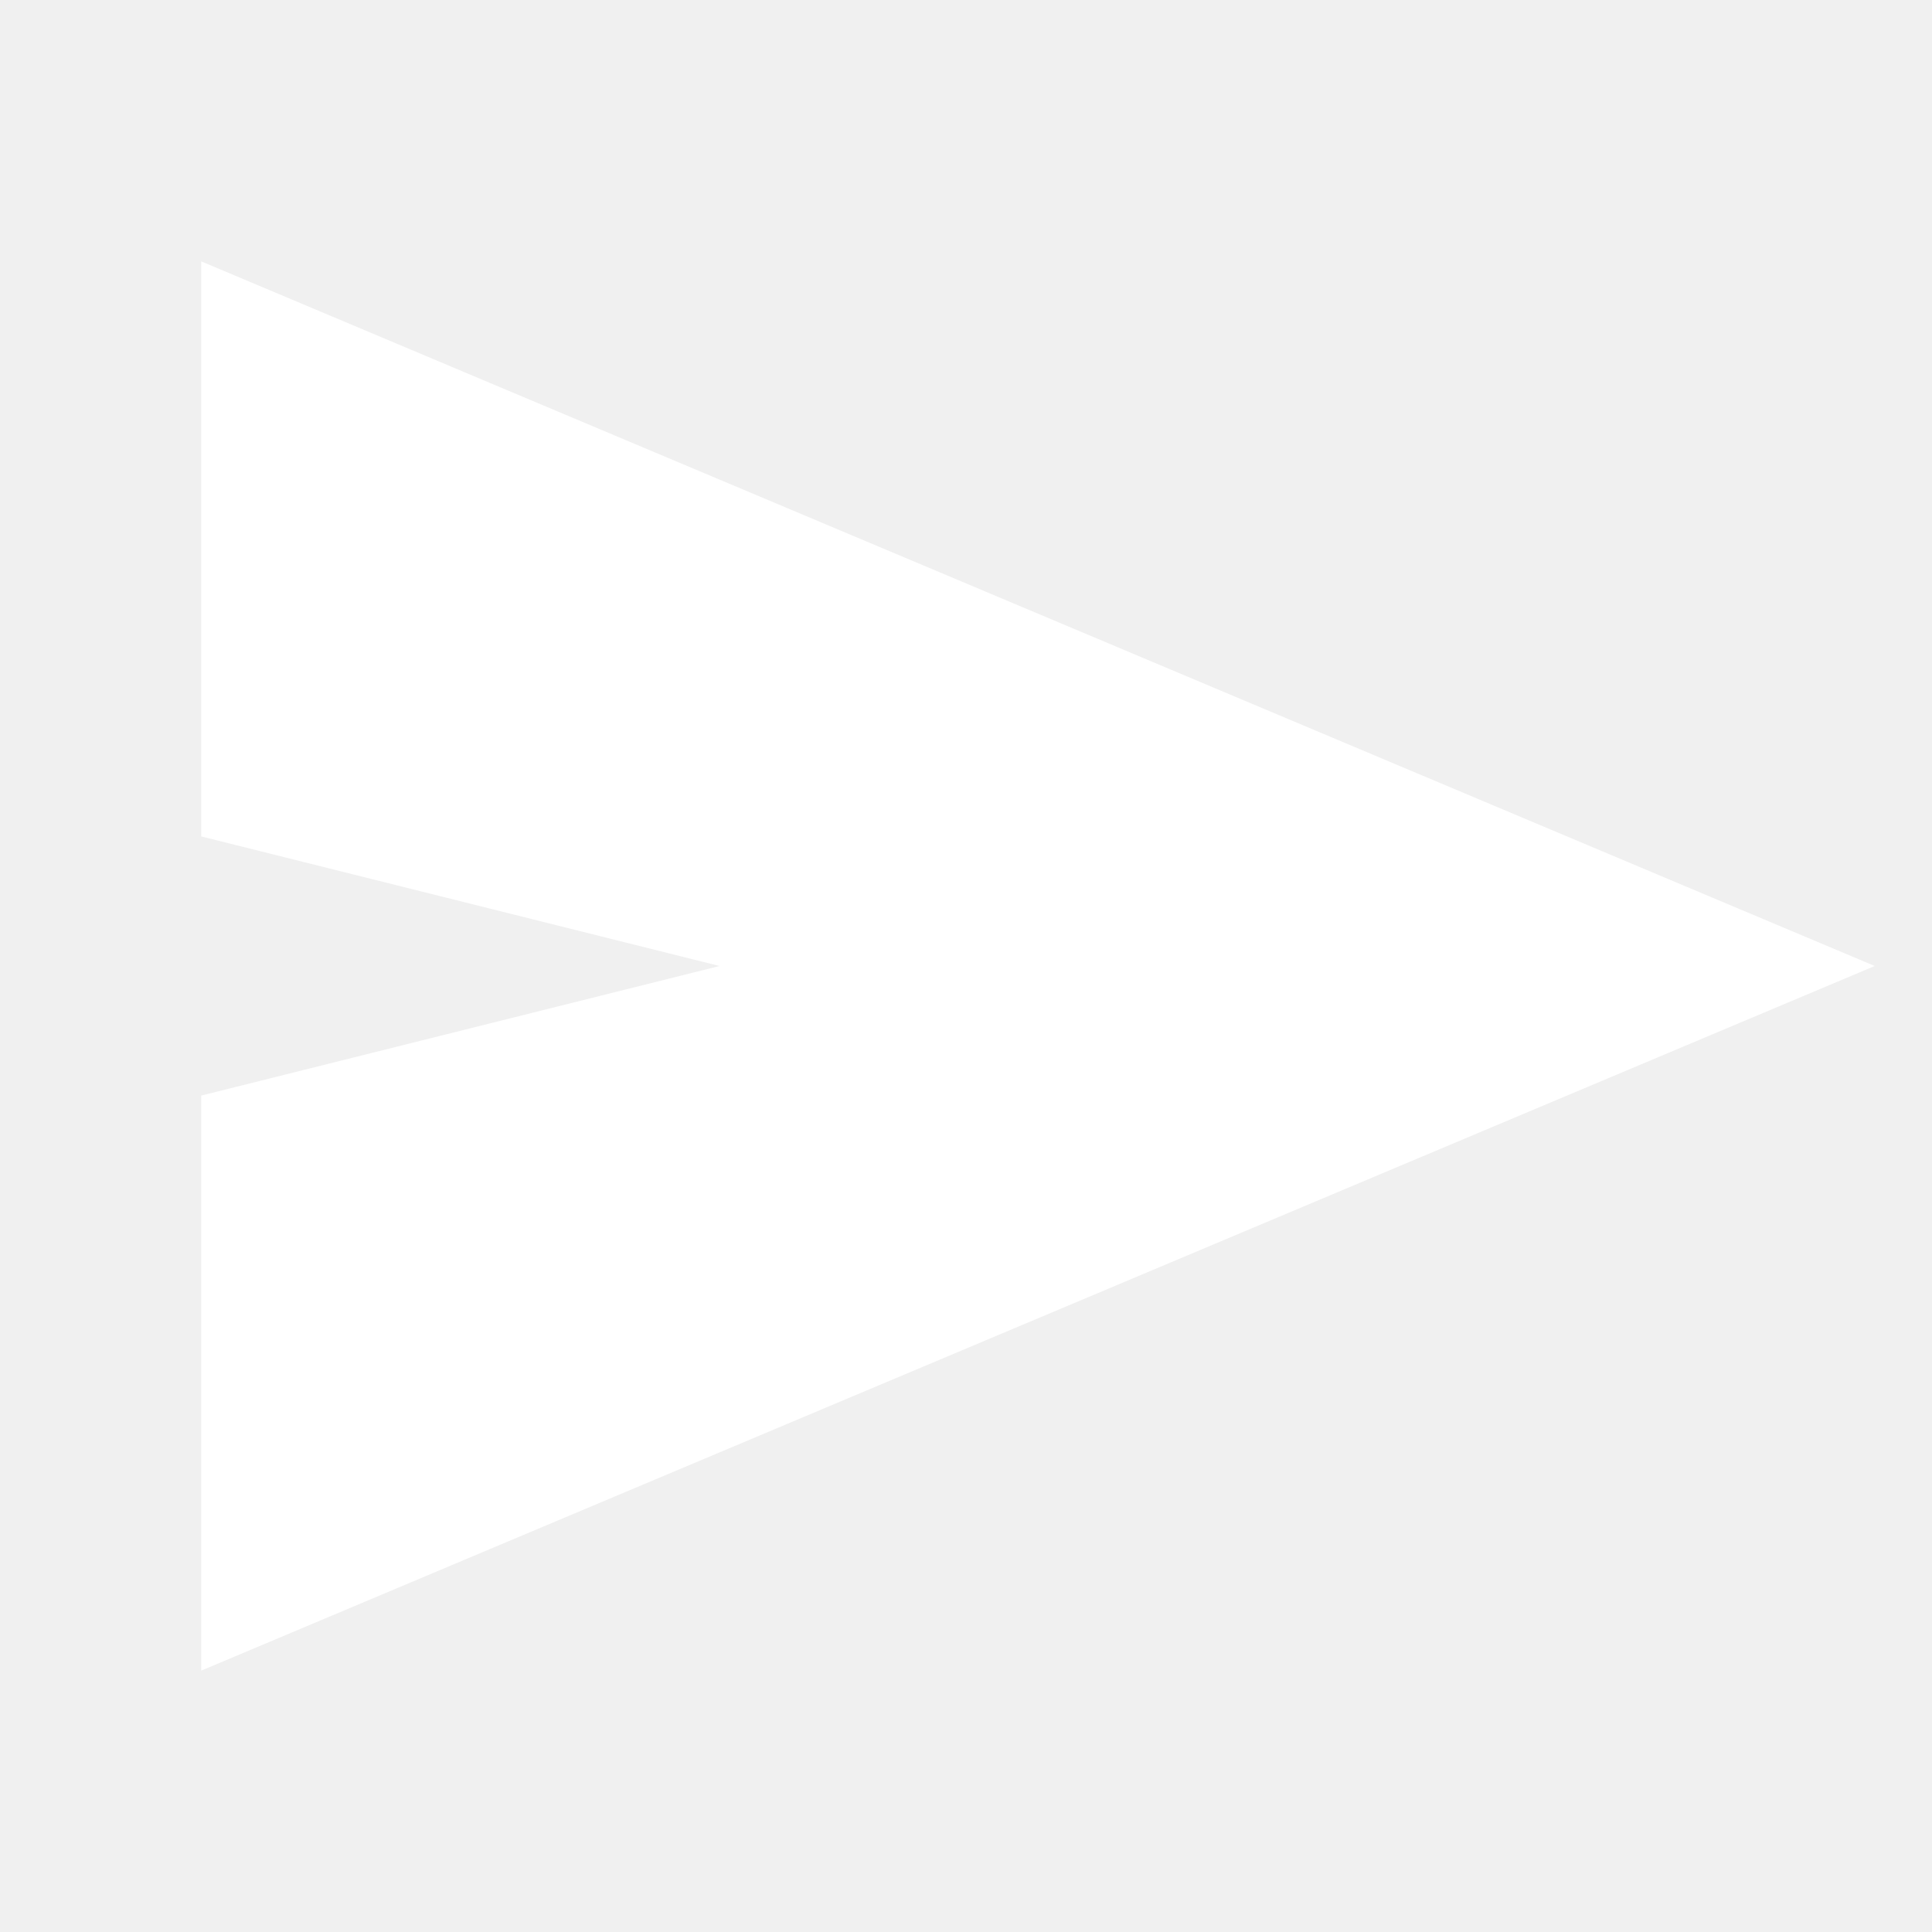
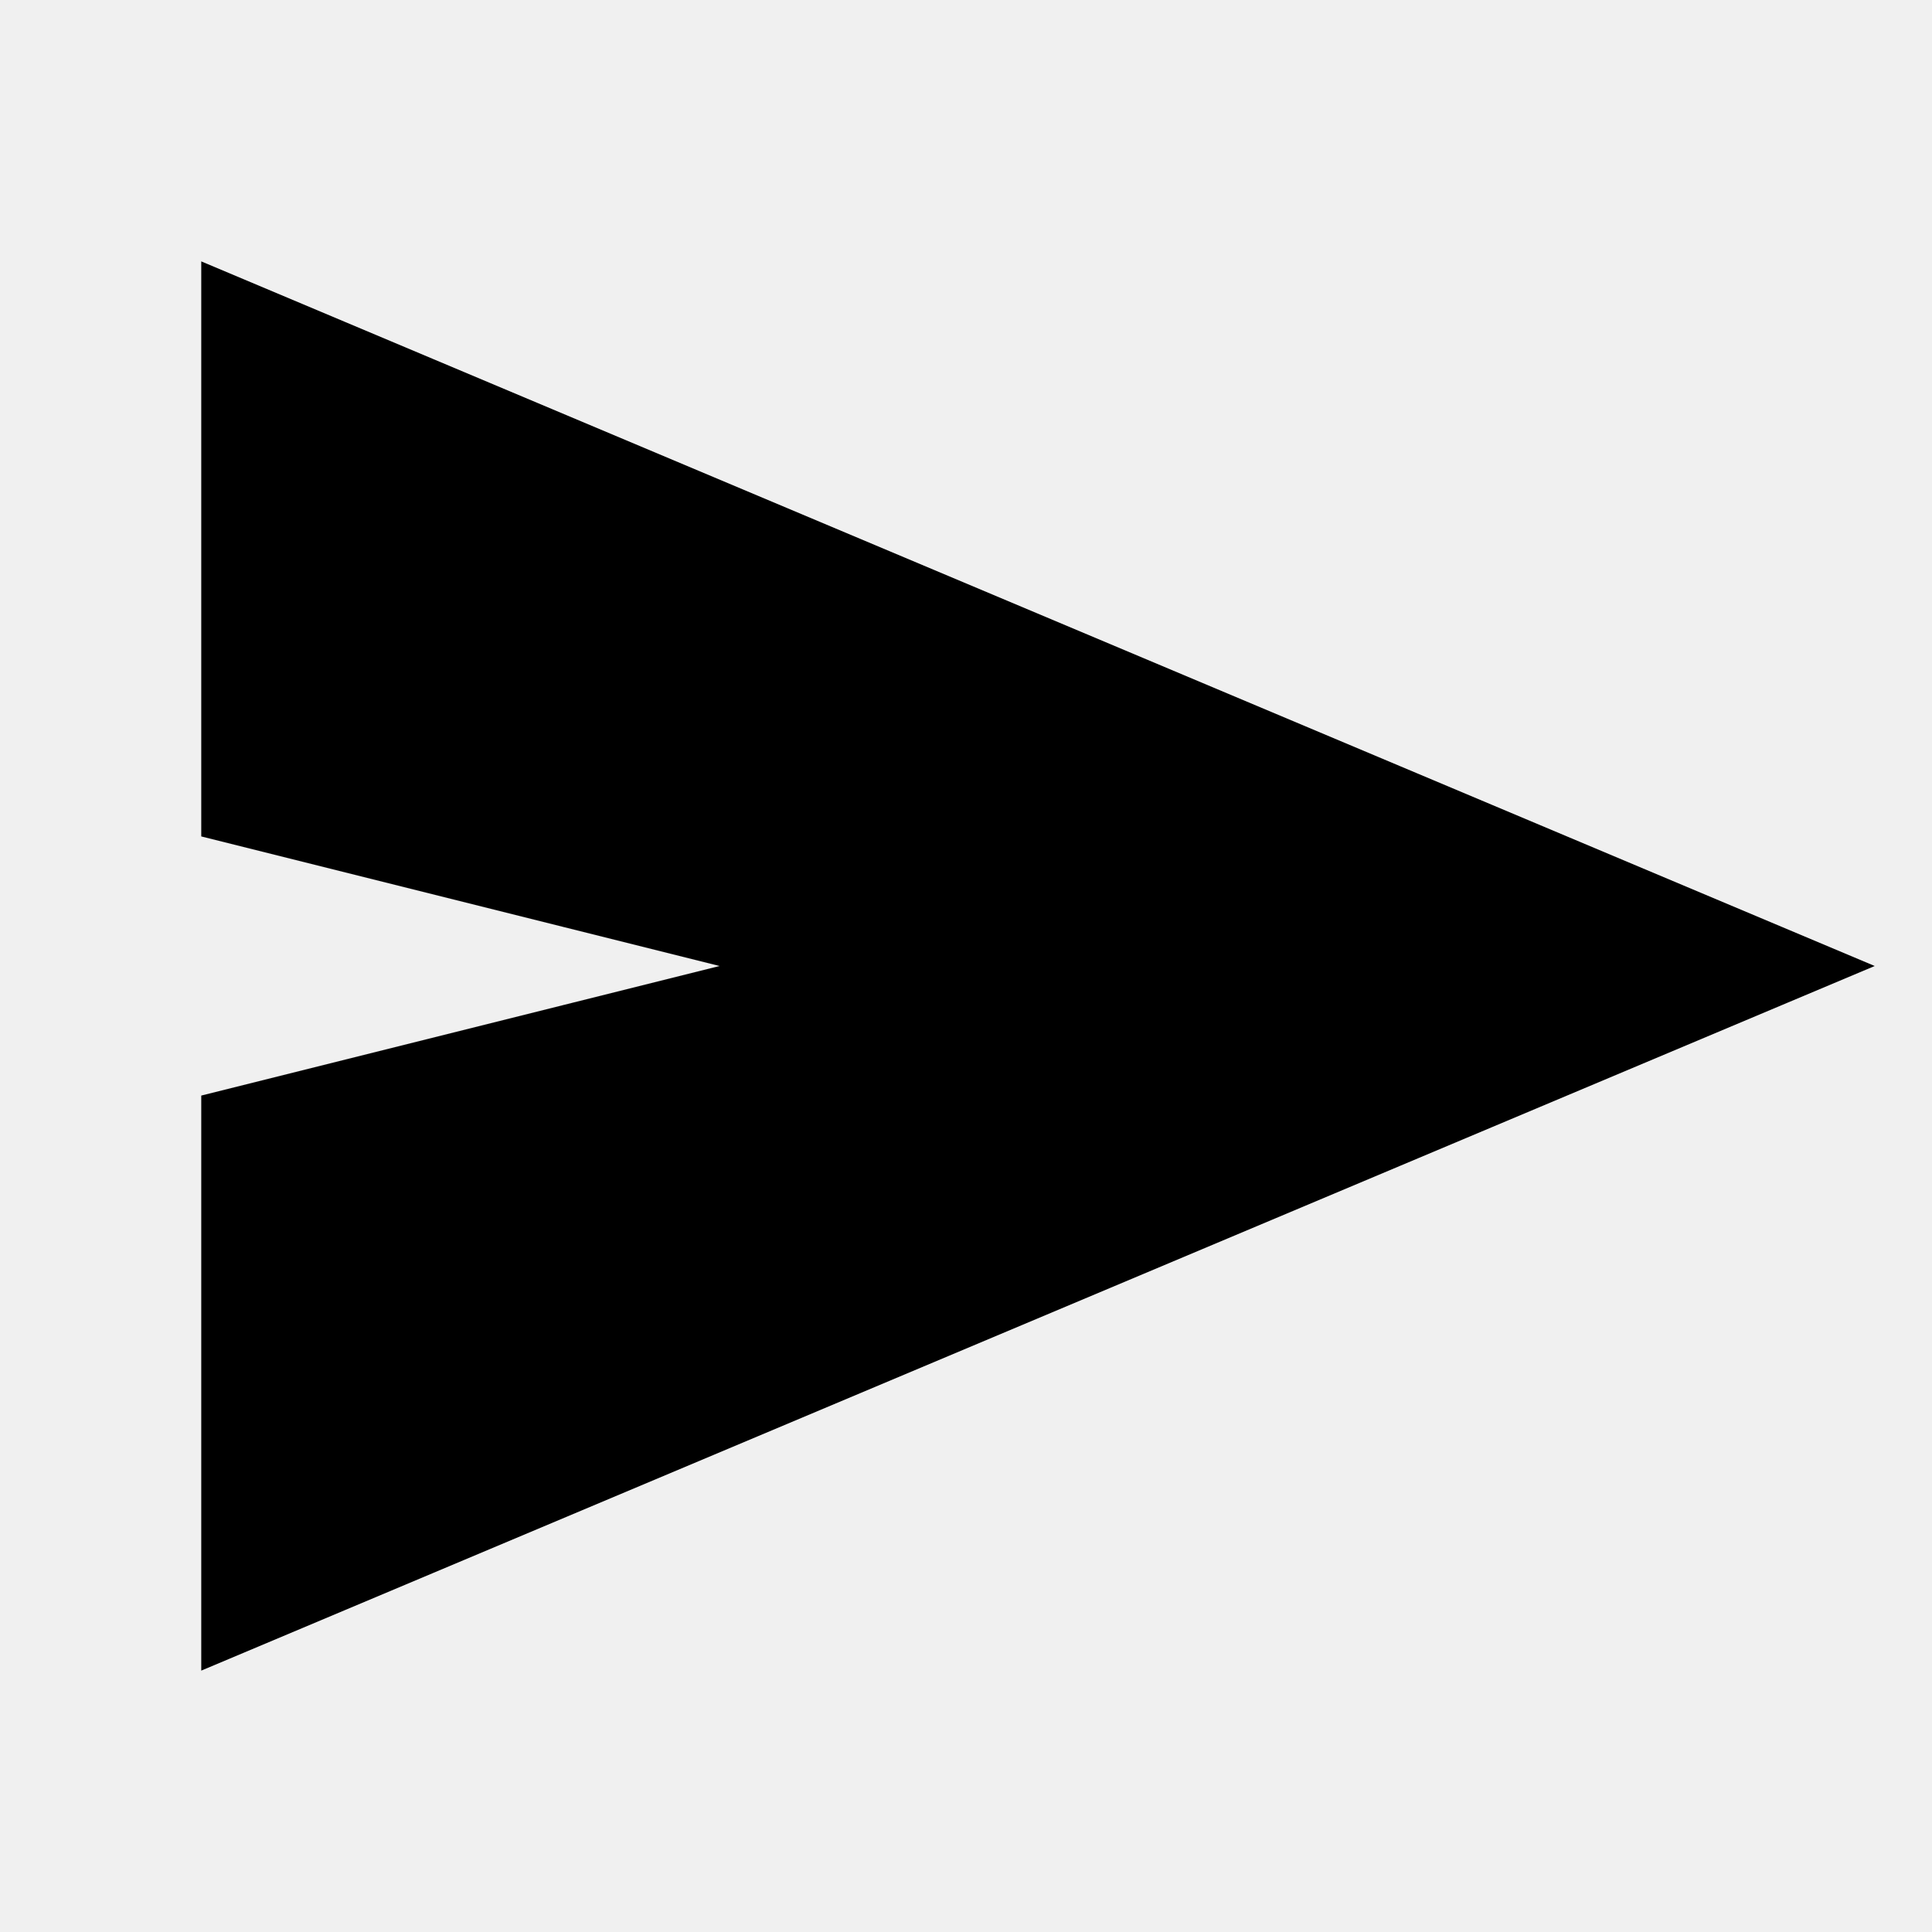
- <svg xmlns="http://www.w3.org/2000/svg" viewBox="0 0 24 24" stroke="white" fill="white">
+ <svg xmlns="http://www.w3.org/2000/svg" viewBox="0 0 24 24" stroke="black" fill="black">
  <path d="M3 20V14L11 12L3 10V4L22 12Z" />
</svg>
